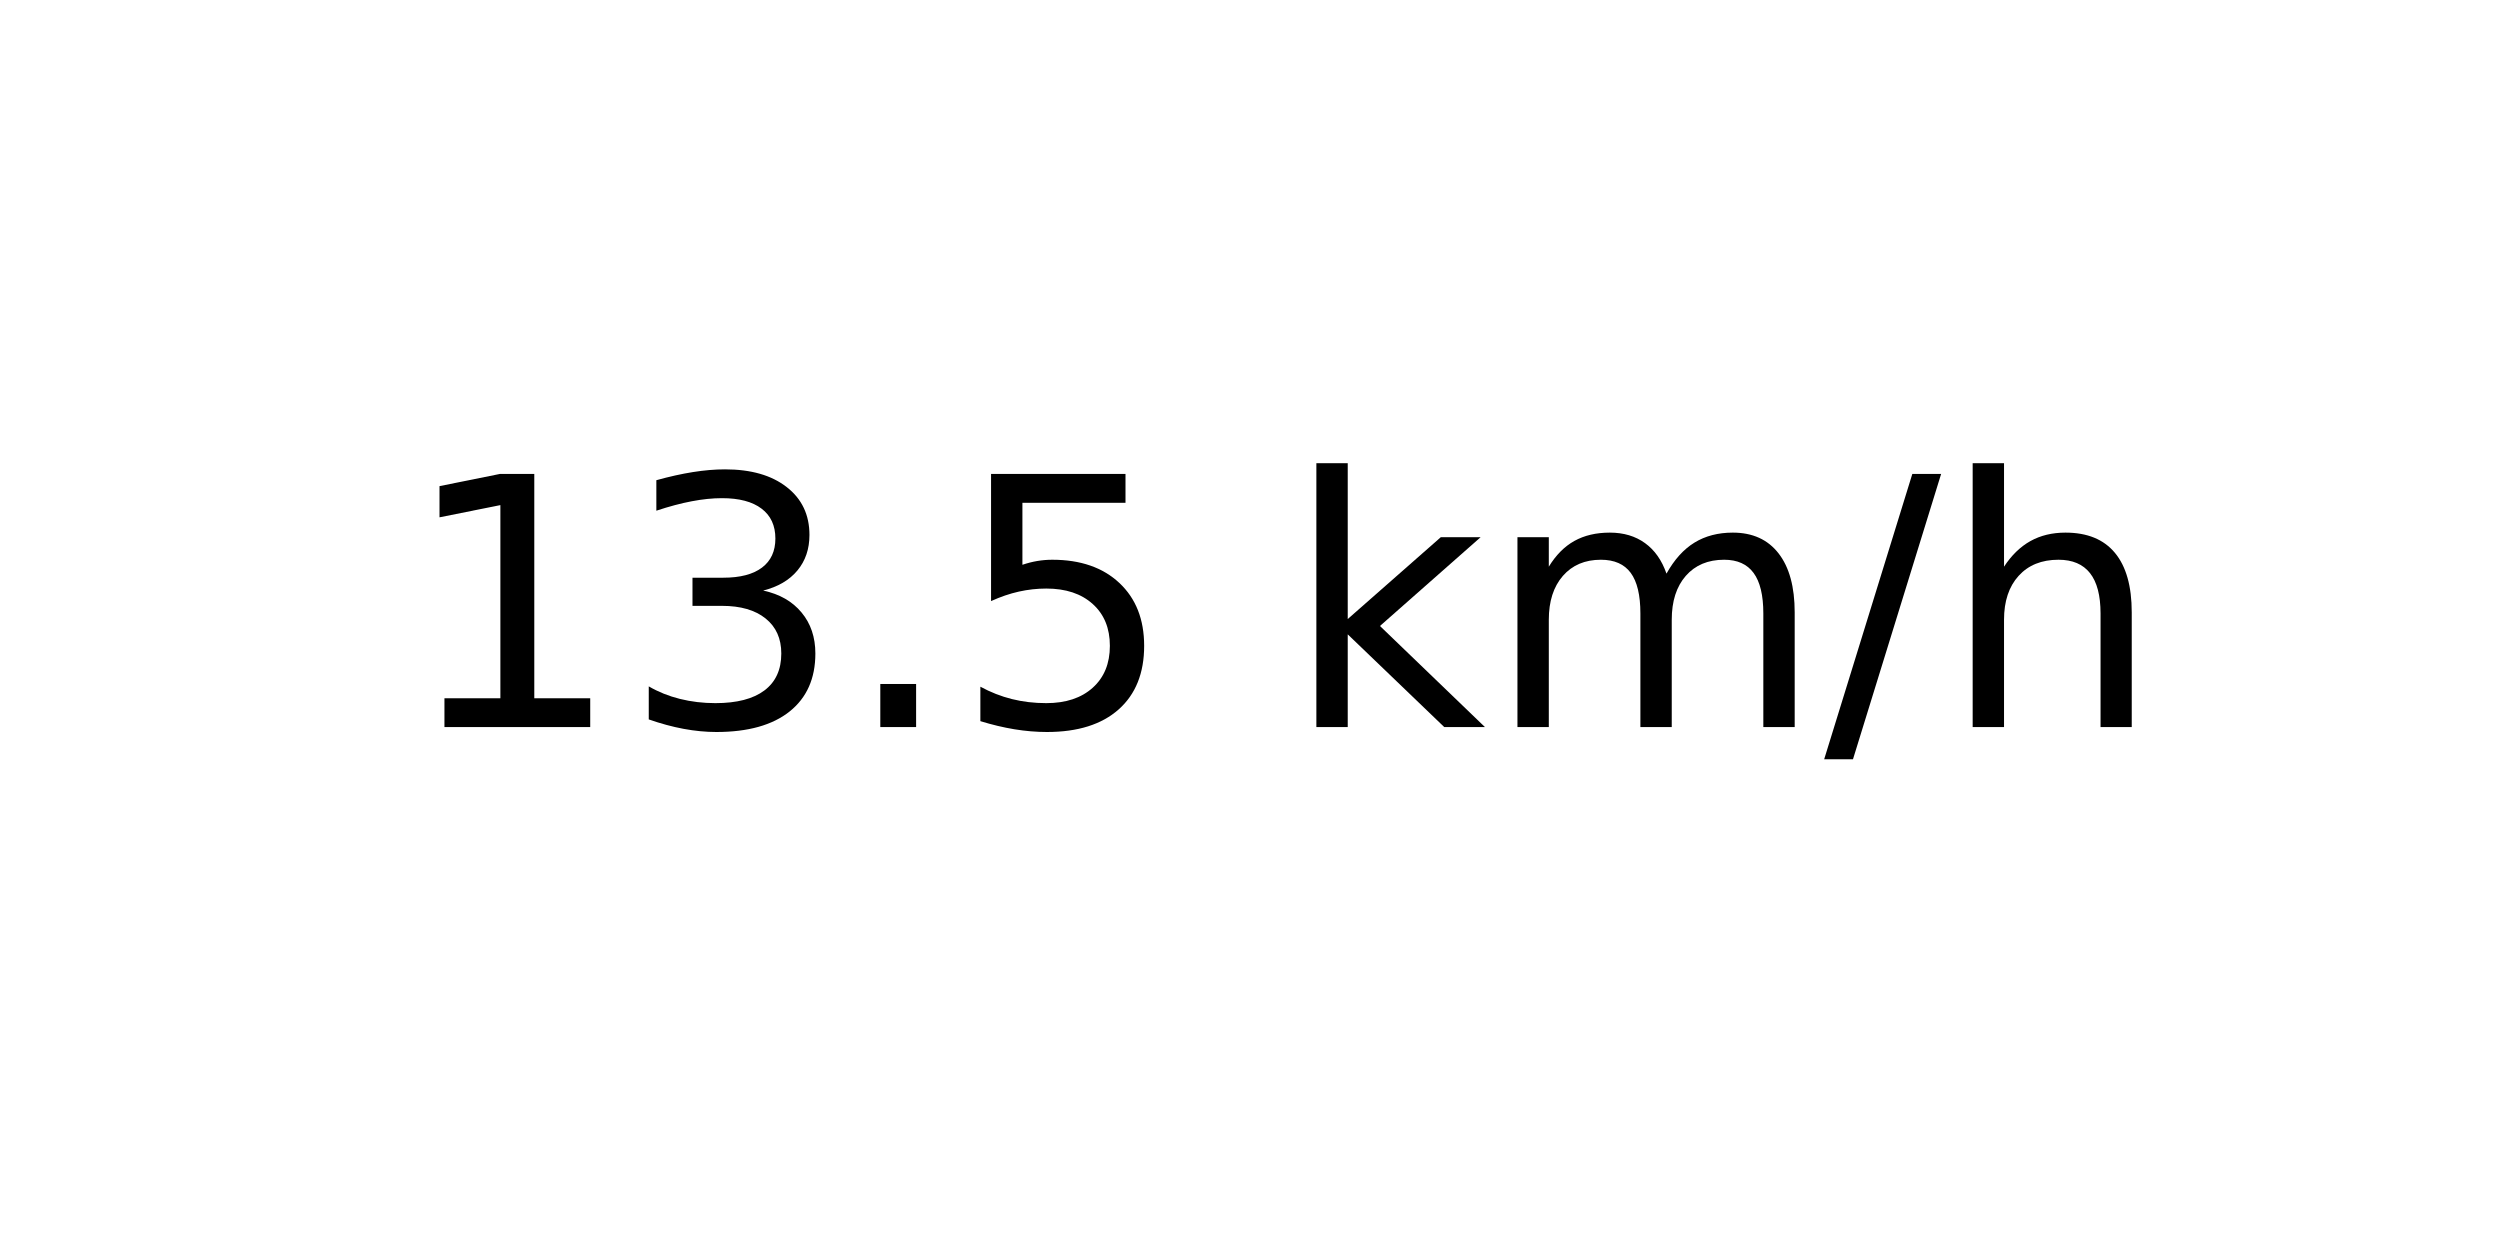
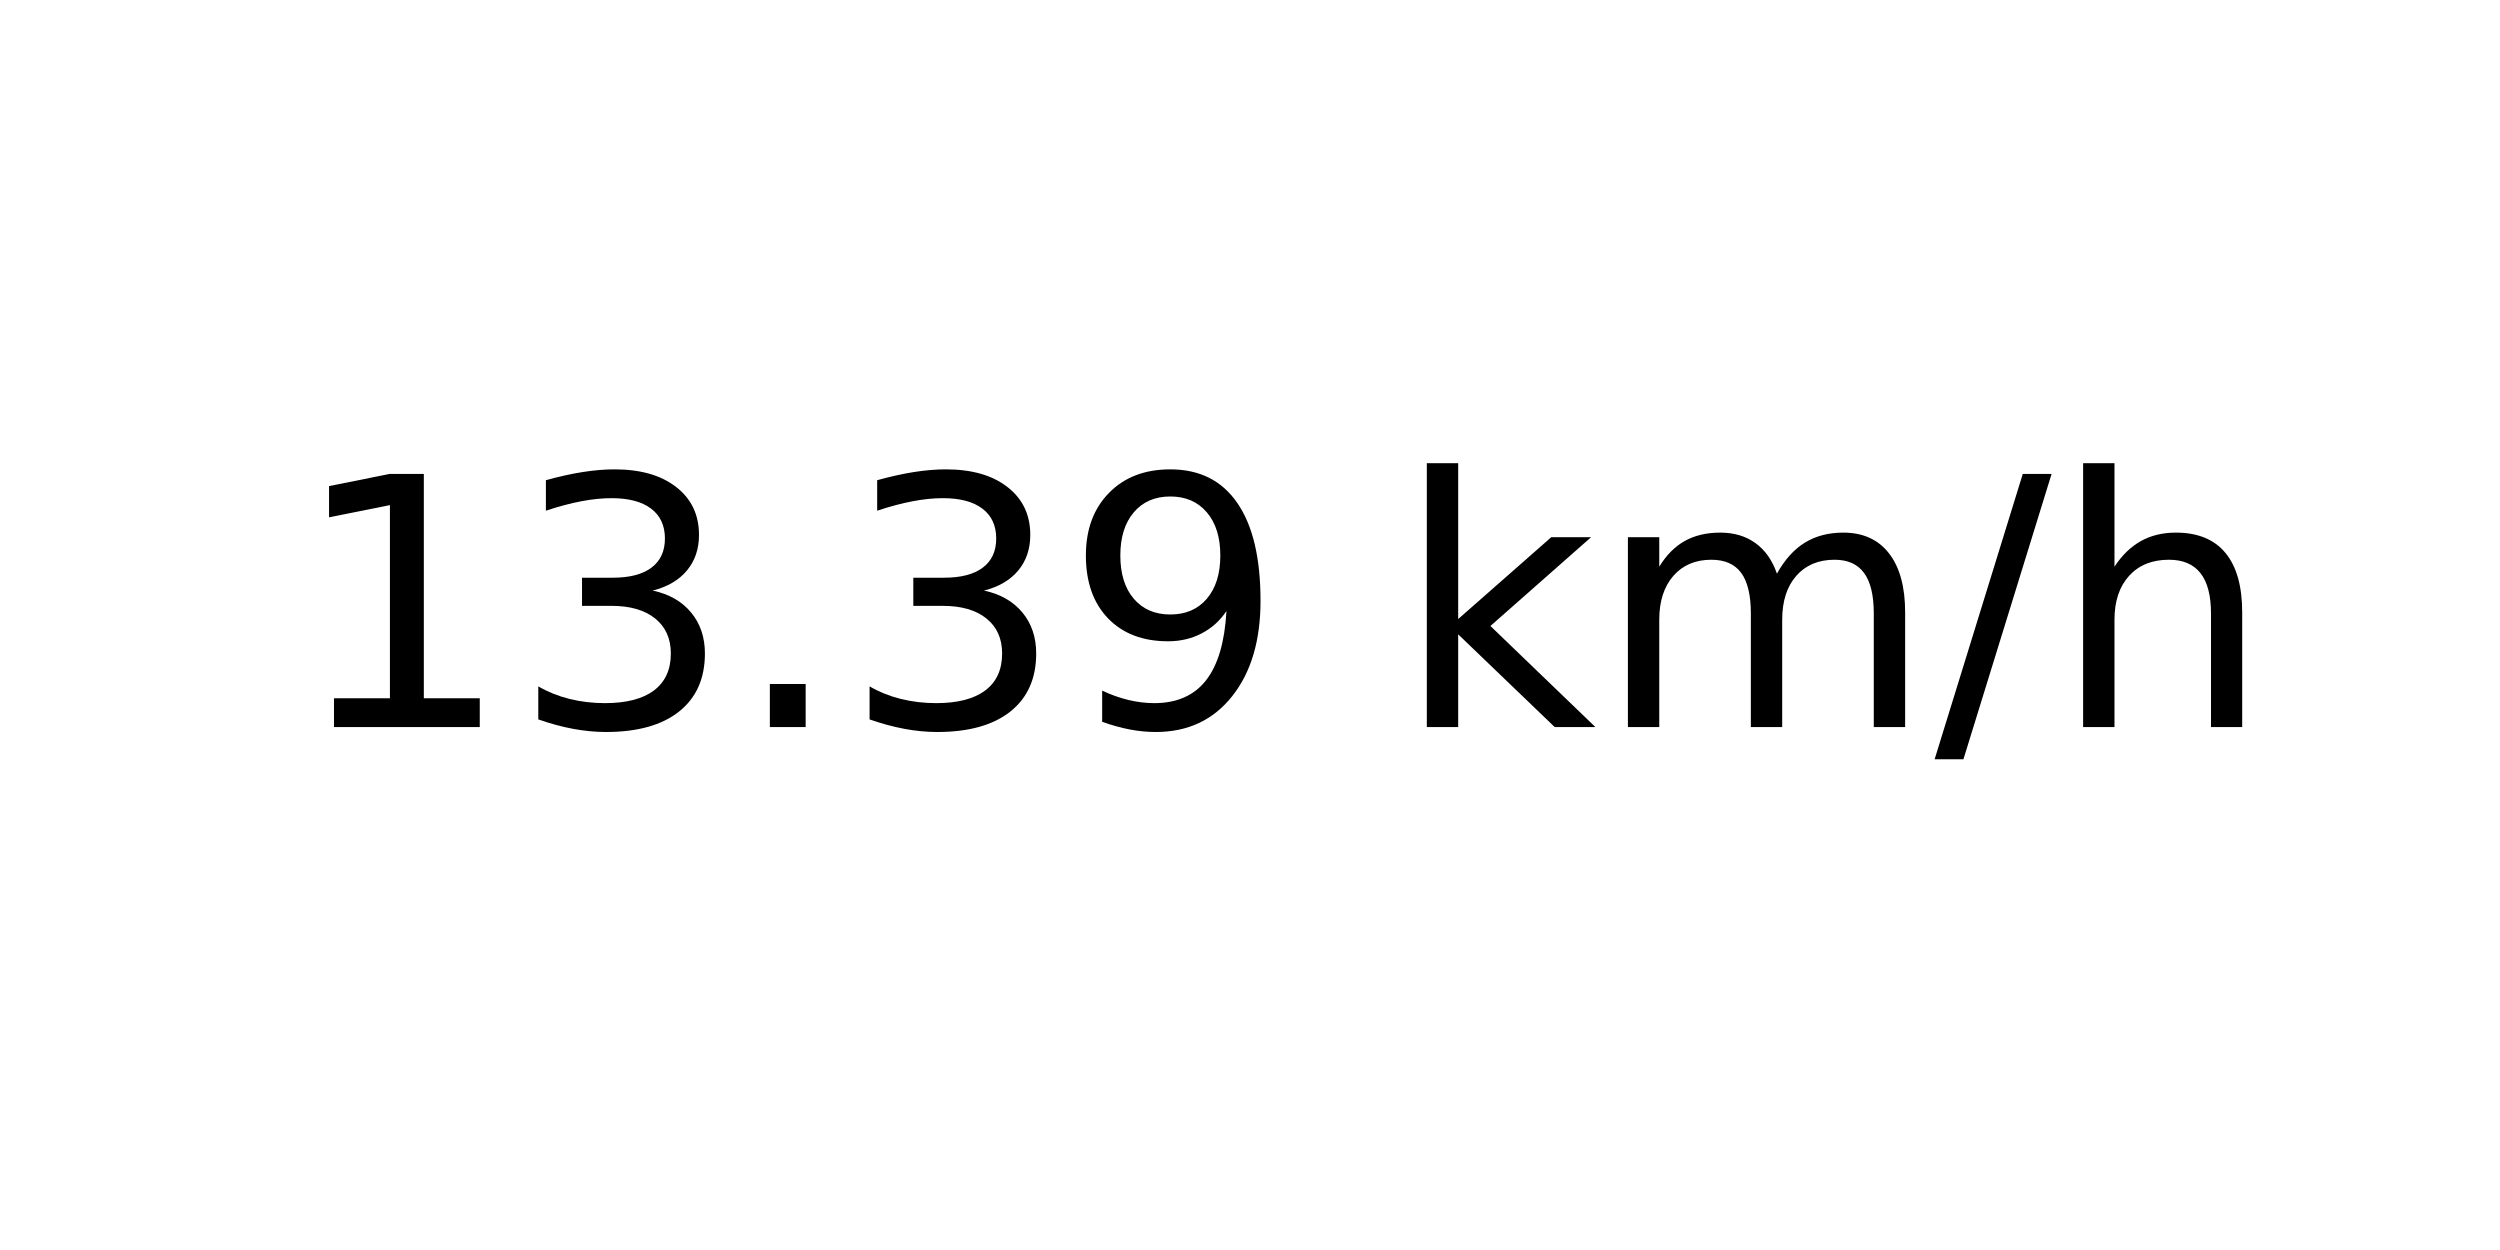
<svg xmlns="http://www.w3.org/2000/svg" xmlns:xlink="http://www.w3.org/1999/xlink" width="72pt" height="36pt" viewBox="0 0 72 36" version="1.1">
  <defs>
    <style type="text/css">*{stroke-linejoin: round; stroke-linecap: butt}</style>
  </defs>
  <g id="figure_1">
    <g id="axes_1">
      <g id="text_1">
-         <g transform="translate(11.55937 20.93937) scale(0.1 -0.1)">
+         <g transform="translate(8.378125 20.93937) scale(0.1 -0.1)">
          <defs>
            <path id="DejaVuSans-31" d="M 794 531  L 1825 531  L 1825 4091  L 703 3866  L 703 4441  L 1819 4666  L 2450 4666  L 2450 531  L 3481 531  L 3481 0  L 794 0  L 794 531  z " transform="scale(0.015625)" />
            <path id="DejaVuSans-33" d="M 2597 2516  Q 3050 2419 3304 2112  Q 3559 1806 3559 1356  Q 3559 666 3084 287  Q 2609 -91 1734 -91  Q 1441 -91 1130 -33  Q 819 25 488 141  L 488 750  Q 750 597 1062 519  Q 1375 441 1716 441  Q 2309 441 2620 675  Q 2931 909 2931 1356  Q 2931 1769 2642 2001  Q 2353 2234 1838 2234  L 1294 2234  L 1294 2753  L 1863 2753  Q 2328 2753 2575 2939  Q 2822 3125 2822 3475  Q 2822 3834 2567 4026  Q 2313 4219 1838 4219  Q 1578 4219 1281 4162  Q 984 4106 628 3988  L 628 4550  Q 988 4650 1302 4700  Q 1616 4750 1894 4750  Q 2613 4750 3031 4423  Q 3450 4097 3450 3541  Q 3450 3153 3228 2886  Q 3006 2619 2597 2516  z " transform="scale(0.015625)" />
            <path id="DejaVuSans-2e" d="M 684 794  L 1344 794  L 1344 0  L 684 0  L 684 794  z " transform="scale(0.015625)" />
-             <path id="DejaVuSans-35" d="M 691 4666  L 3169 4666  L 3169 4134  L 1269 4134  L 1269 2991  Q 1406 3038 1543 3061  Q 1681 3084 1819 3084  Q 2600 3084 3056 2656  Q 3513 2228 3513 1497  Q 3513 744 3044 326  Q 2575 -91 1722 -91  Q 1428 -91 1123 -41  Q 819 9 494 109  L 494 744  Q 775 591 1075 516  Q 1375 441 1709 441  Q 2250 441 2565 725  Q 2881 1009 2881 1497  Q 2881 1984 2565 2268  Q 2250 2553 1709 2553  Q 1456 2553 1204 2497  Q 953 2441 691 2322  L 691 4666  z " transform="scale(0.015625)" />
+             <path id="DejaVuSans-39" d="M 703 97  L 703 672  Q 941 559 1184 500  Q 1428 441 1663 441  Q 2288 441 2617 861  Q 2947 1281 2994 2138  Q 2813 1869 2534 1725  Q 2256 1581 1919 1581  Q 1219 1581 811 2004  Q 403 2428 403 3163  Q 403 3881 828 4315  Q 1253 4750 1959 4750  Q 2769 4750 3195 4129  Q 3622 3509 3622 2328  Q 3622 1225 3098 567  Q 2575 -91 1691 -91  Q 1453 -91 1209 -44  Q 966 3 703 97  z M 1959 2075  Q 2384 2075 2632 2365  Q 2881 2656 2881 3163  Q 2881 3666 2632 3958  Q 2384 4250 1959 4250  Q 1534 4250 1286 3958  Q 1038 3666 1038 3163  Q 1038 2656 1286 2365  Q 1534 2075 1959 2075  z " transform="scale(0.015625)" />
            <path id="DejaVuSans-20" transform="scale(0.015625)" />
            <path id="DejaVuSans-6b" d="M 581 4863  L 1159 4863  L 1159 1991  L 2875 3500  L 3609 3500  L 1753 1863  L 3688 0  L 2938 0  L 1159 1709  L 1159 0  L 581 0  L 581 4863  z " transform="scale(0.015625)" />
            <path id="DejaVuSans-6d" d="M 3328 2828  Q 3544 3216 3844 3400  Q 4144 3584 4550 3584  Q 5097 3584 5394 3201  Q 5691 2819 5691 2113  L 5691 0  L 5113 0  L 5113 2094  Q 5113 2597 4934 2840  Q 4756 3084 4391 3084  Q 3944 3084 3684 2787  Q 3425 2491 3425 1978  L 3425 0  L 2847 0  L 2847 2094  Q 2847 2600 2669 2842  Q 2491 3084 2119 3084  Q 1678 3084 1418 2786  Q 1159 2488 1159 1978  L 1159 0  L 581 0  L 581 3500  L 1159 3500  L 1159 2956  Q 1356 3278 1631 3431  Q 1906 3584 2284 3584  Q 2666 3584 2933 3390  Q 3200 3197 3328 2828  z " transform="scale(0.015625)" />
            <path id="DejaVuSans-2f" d="M 1625 4666  L 2156 4666  L 531 -594  L 0 -594  L 1625 4666  z " transform="scale(0.015625)" />
            <path id="DejaVuSans-68" d="M 3513 2113  L 3513 0  L 2938 0  L 2938 2094  Q 2938 2591 2744 2837  Q 2550 3084 2163 3084  Q 1697 3084 1428 2787  Q 1159 2491 1159 1978  L 1159 0  L 581 0  L 581 4863  L 1159 4863  L 1159 2956  Q 1366 3272 1645 3428  Q 1925 3584 2291 3584  Q 2894 3584 3203 3211  Q 3513 2838 3513 2113  z " transform="scale(0.015625)" />
          </defs>
          <use xlink:href="#DejaVuSans-31" />
          <use xlink:href="#DejaVuSans-33" x="63.623" />
          <use xlink:href="#DejaVuSans-2e" x="127.246" />
-           <use xlink:href="#DejaVuSans-35" x="159.033" />
-           <use xlink:href="#DejaVuSans-20" x="222.656" />
-           <use xlink:href="#DejaVuSans-6b" x="254.443" />
-           <use xlink:href="#DejaVuSans-6d" x="312.354" />
-           <use xlink:href="#DejaVuSans-2f" x="409.766" />
-           <use xlink:href="#DejaVuSans-68" x="443.457" />
+           <use xlink:href="#DejaVuSans-33" x="159.033" />
+           <use xlink:href="#DejaVuSans-39" x="222.656" />
+           <use xlink:href="#DejaVuSans-20" x="286.279" />
+           <use xlink:href="#DejaVuSans-6b" x="318.066" />
+           <use xlink:href="#DejaVuSans-6d" x="375.977" />
+           <use xlink:href="#DejaVuSans-2f" x="473.389" />
+           <use xlink:href="#DejaVuSans-68" x="507.08" />
        </g>
      </g>
    </g>
  </g>
</svg>
